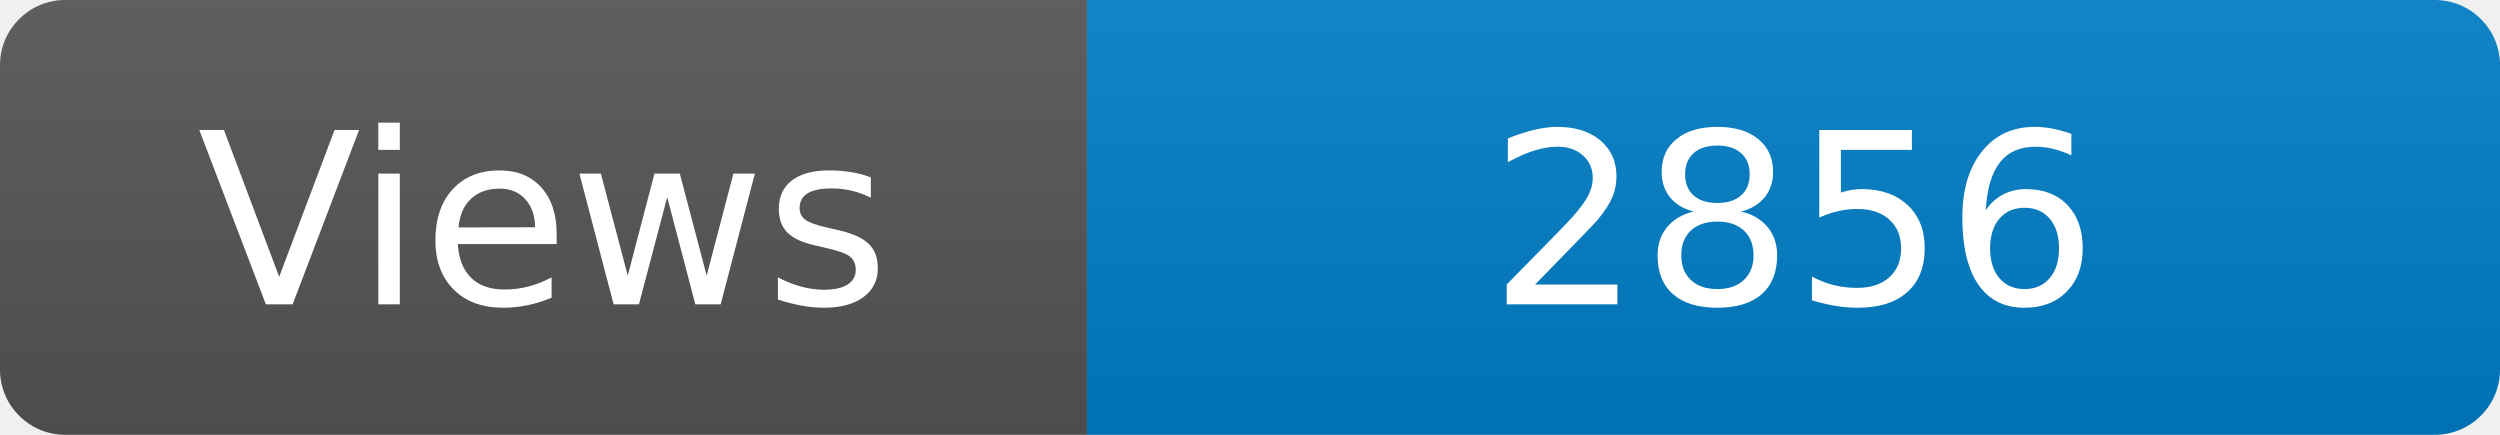
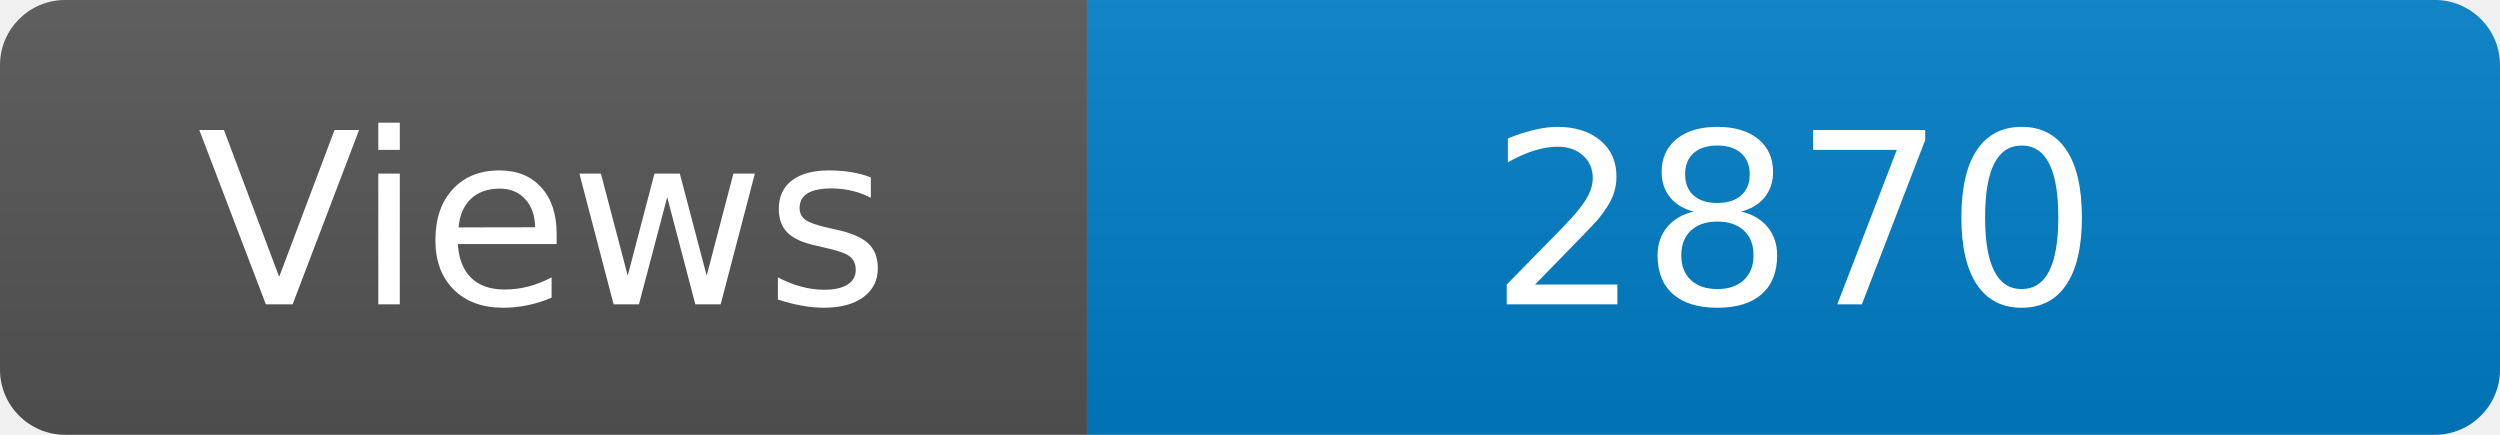
<svg xmlns="http://www.w3.org/2000/svg" width="115" height="20" role="img" aria-label="Maintained?: yes">
  <linearGradient id="s" x2="0" y2="100%">
    <stop offset="0" stop-color="#bbb" stop-opacity=".1" />
    <stop offset="1" stop-opacity=".1" />
  </linearGradient>
  <clipPath id="r">
    <rect width="115" height="20" rx="3" fill="#fff" />
  </clipPath>
  <g clip-path="url(#r)">
    <rect width="50" height="20" fill="#555" />
    <rect x="50" width="160" height="20" fill="#007ec6" />
    <rect width="115" height="20" fill="url(#s)" />
  </g>
  <g fill="#fff" text-anchor="middle" font-family="Verdana,Geneva,DejaVu Sans,sans-serif" font-size="110">
    <text x="250" y="140" transform="scale(.1)" fill="#fff">Views</text>
-     <text x="825" y="140" transform="scale(.1)" fill="#fff">2856</text>
+     <text x="825" y="140" transform="scale(.1)" fill="#fff">2870</text>
  </g>
</svg>
